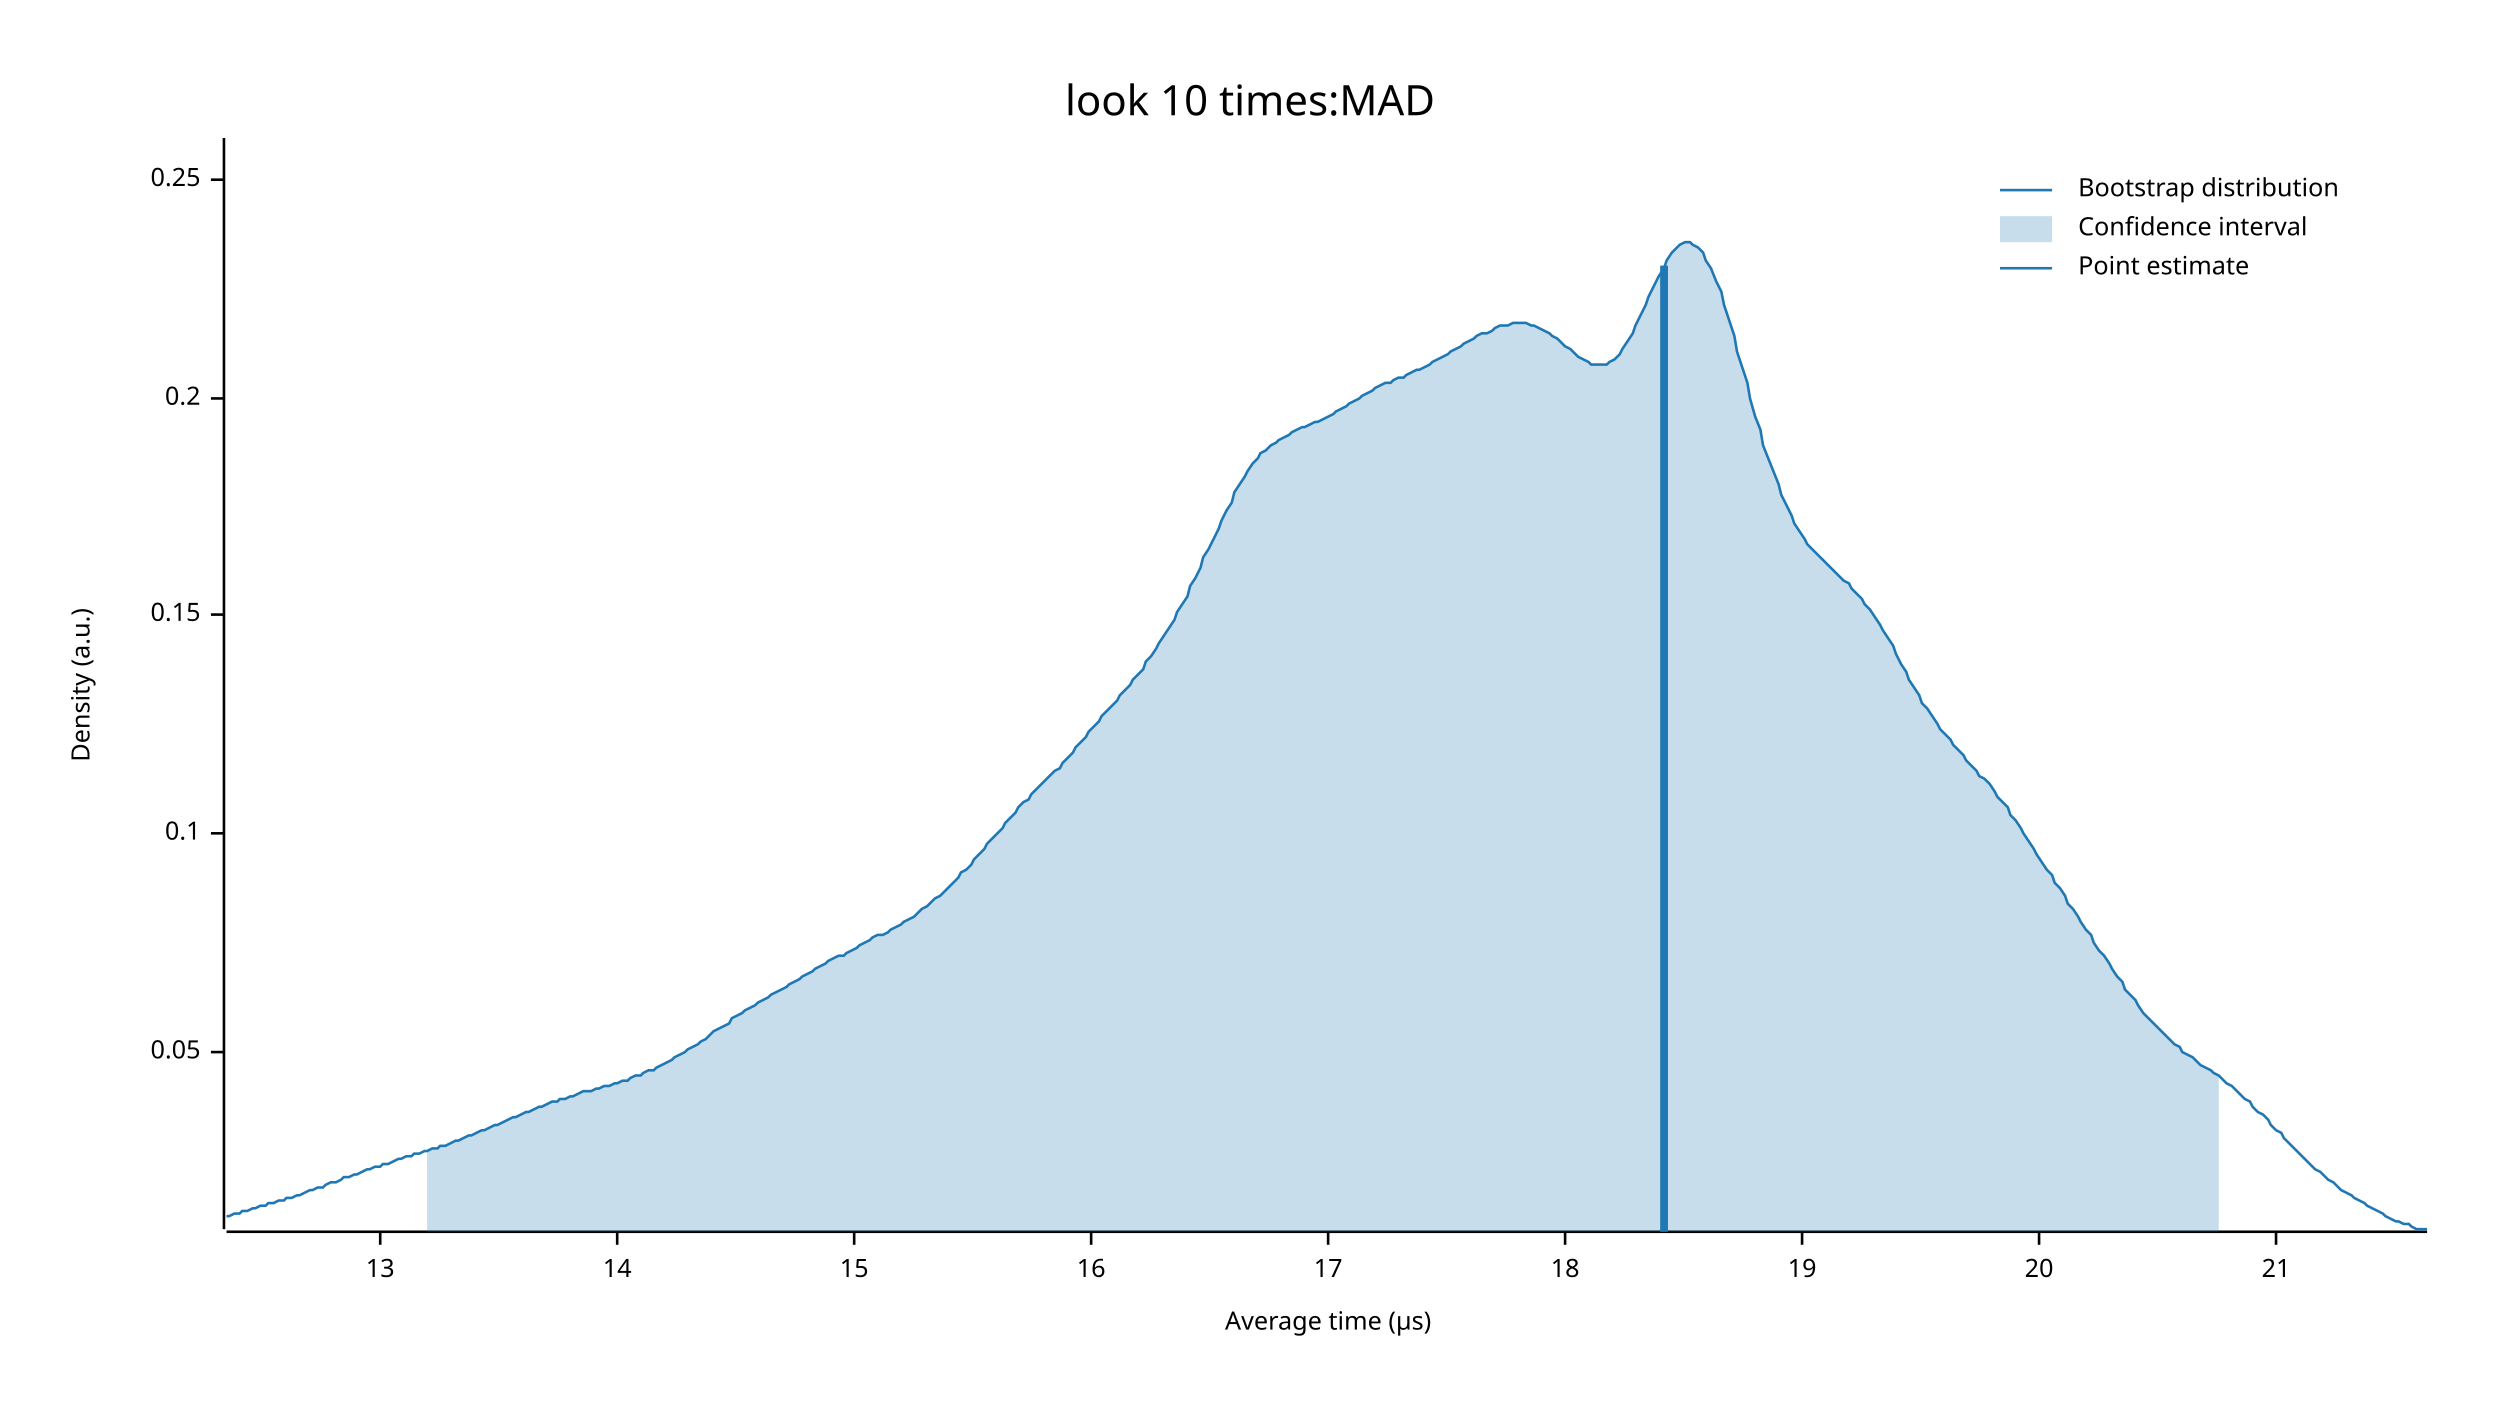
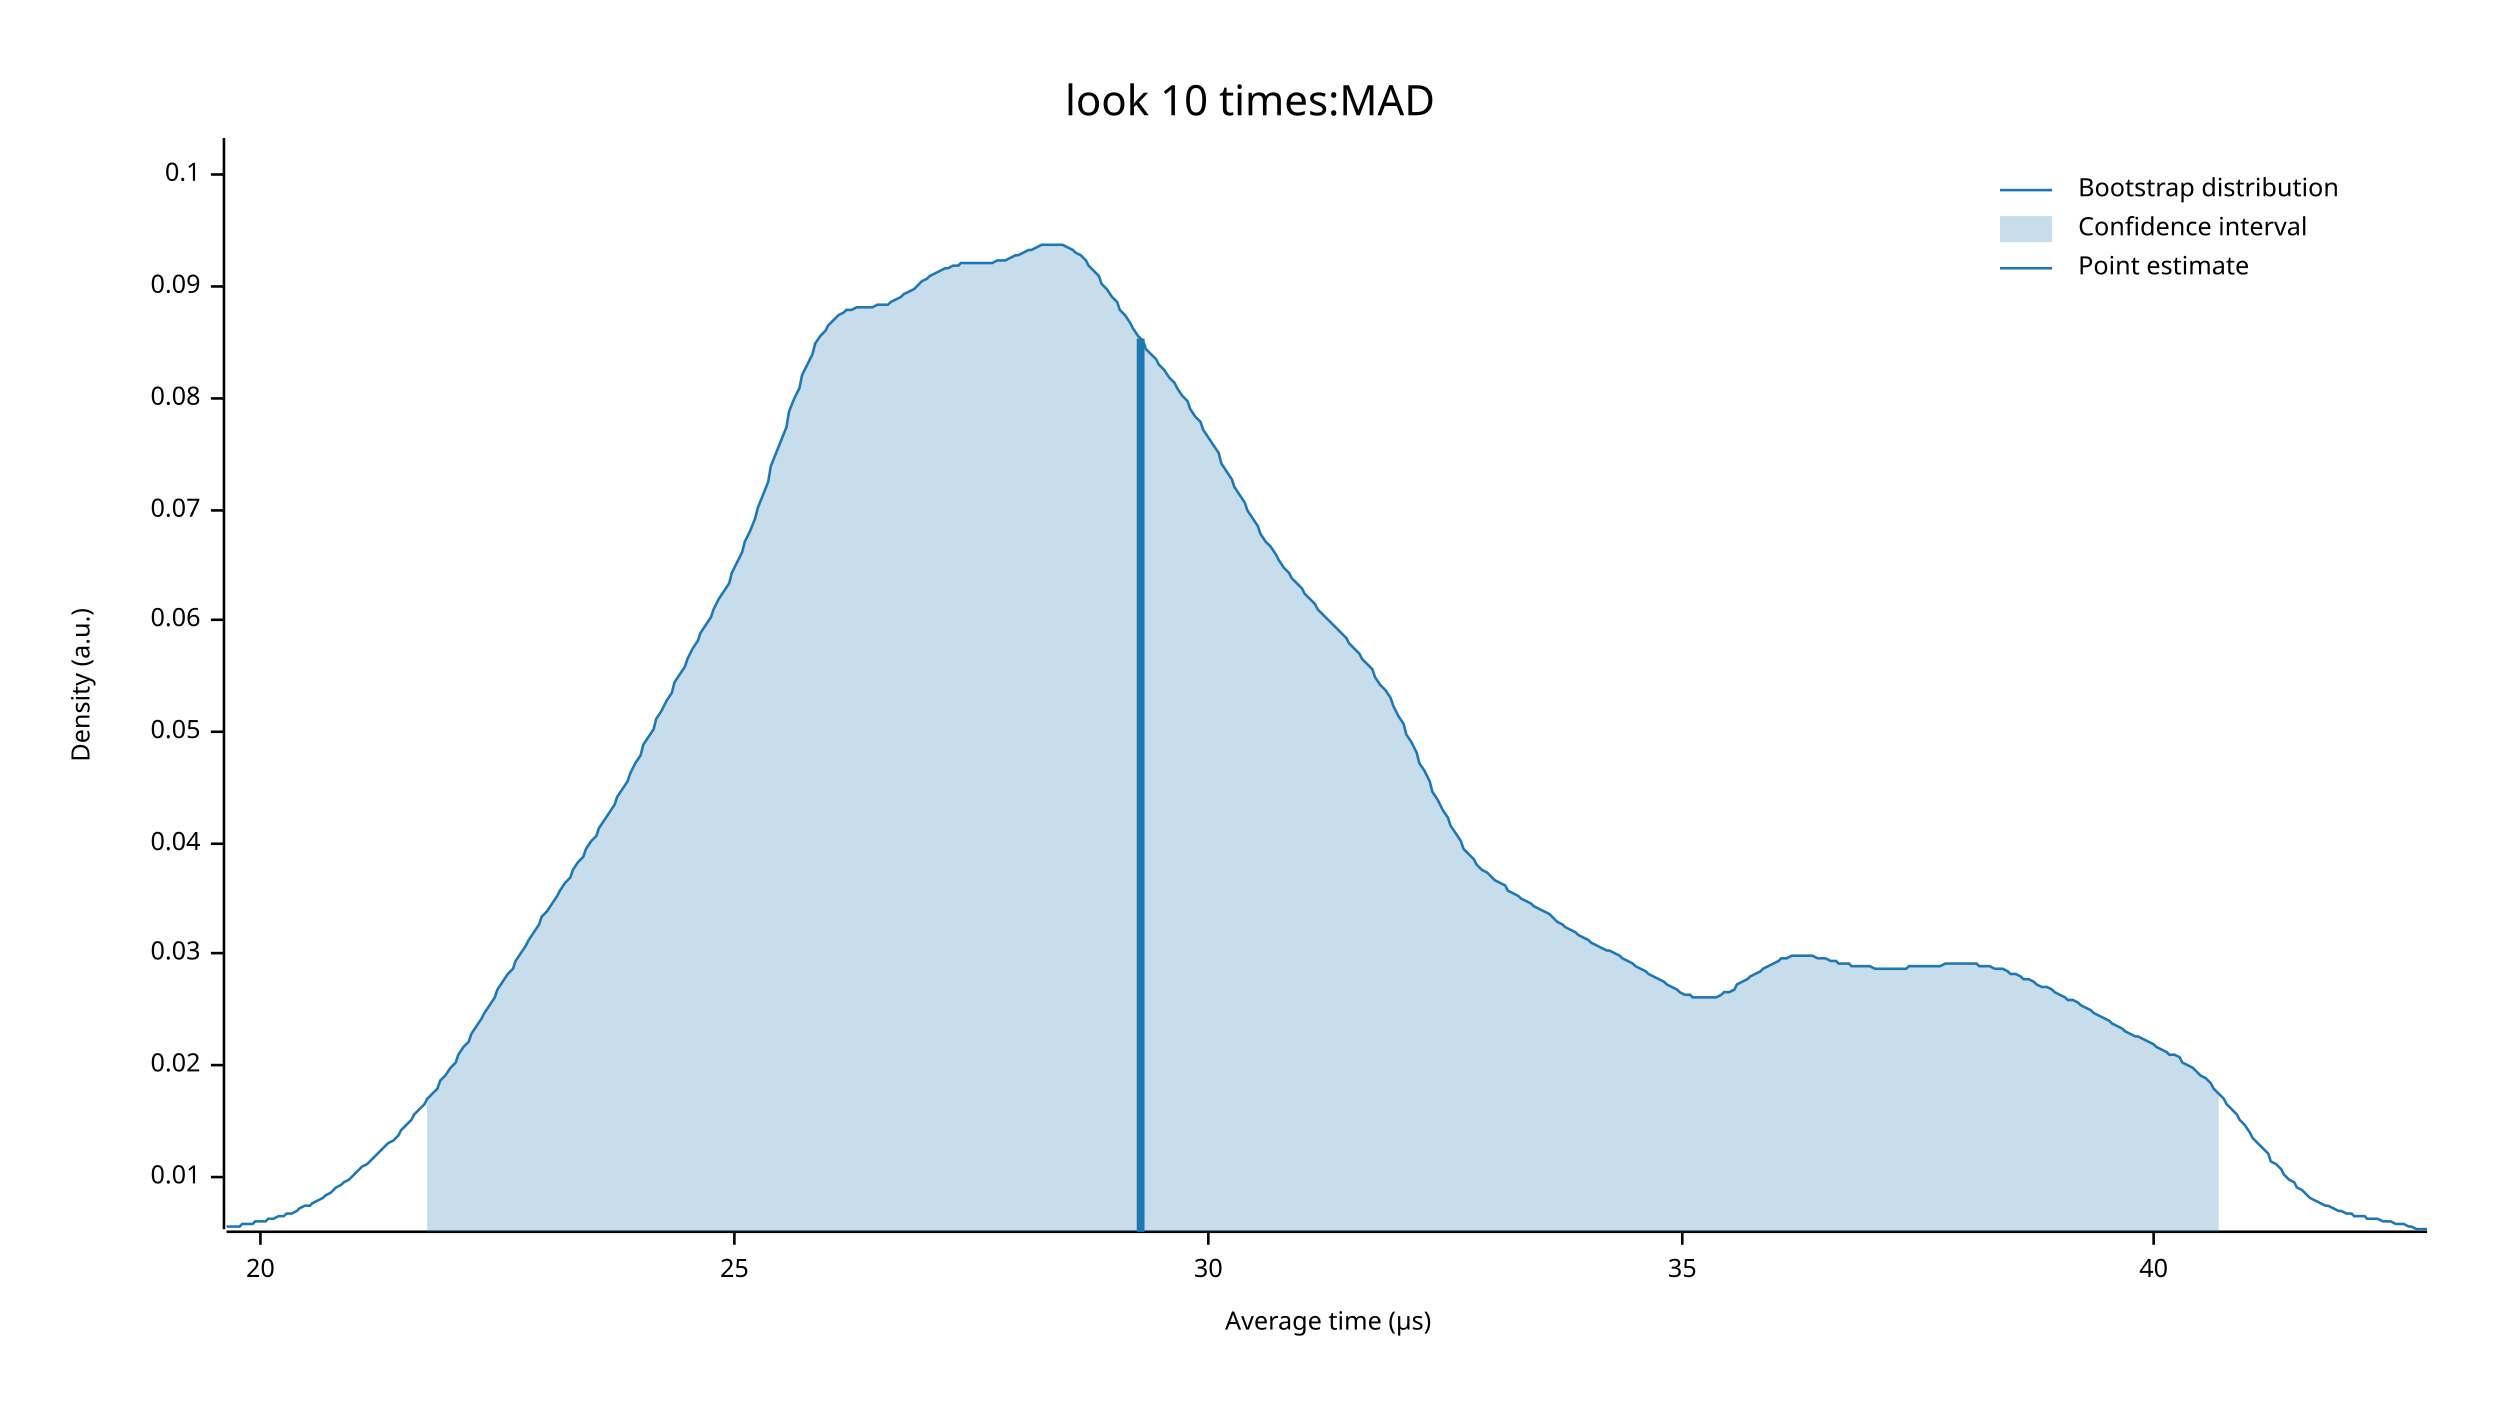
<svg xmlns="http://www.w3.org/2000/svg" width="960" height="540" viewBox="0 0 960 540">
  <text x="480" y="32" dy="0.76em" text-anchor="middle" font-family="sans-serif" font-size="16.129" opacity="1" fill="#000000">
look 10 times:MAD
</text>
  <text x="27" y="263" dy="0.76em" text-anchor="middle" font-family="sans-serif" font-size="9.677" opacity="1" fill="#000000" transform="rotate(270, 27, 263)">
Density (a.u.)
</text>
  <text x="510" y="513" dy="-0.5ex" text-anchor="middle" font-family="sans-serif" font-size="9.677" opacity="1" fill="#000000">
Average time (µs)
</text>
  <polyline fill="none" opacity="1" stroke="#000000" stroke-width="1" points="86,53 86,472 " />
-   <text x="77" y="404" dy="0.5ex" text-anchor="end" font-family="sans-serif" font-size="9.677" opacity="1" fill="#000000">
+   <text x="77" y="452" dy="0.5ex" text-anchor="end" font-family="sans-serif" font-size="9.677" opacity="1" fill="#000000">
+ 0.01
+ </text>
+   <polyline fill="none" opacity="1" stroke="#000000" stroke-width="1" points="81,452 86,452 " />
+   <text x="77" y="409" dy="0.5ex" text-anchor="end" font-family="sans-serif" font-size="9.677" opacity="1" fill="#000000">
+ 0.02
+ </text>
+   <polyline fill="none" opacity="1" stroke="#000000" stroke-width="1" points="81,409 86,409 " />
+   <text x="77" y="366" dy="0.5ex" text-anchor="end" font-family="sans-serif" font-size="9.677" opacity="1" fill="#000000">
+ 0.03
+ </text>
+   <polyline fill="none" opacity="1" stroke="#000000" stroke-width="1" points="81,366 86,366 " />
+   <text x="77" y="324" dy="0.5ex" text-anchor="end" font-family="sans-serif" font-size="9.677" opacity="1" fill="#000000">
+ 0.04
+ </text>
+   <polyline fill="none" opacity="1" stroke="#000000" stroke-width="1" points="81,324 86,324 " />
+   <text x="77" y="281" dy="0.5ex" text-anchor="end" font-family="sans-serif" font-size="9.677" opacity="1" fill="#000000">
0.05
</text>
-   <polyline fill="none" opacity="1" stroke="#000000" stroke-width="1" points="81,404 86,404 " />
-   <text x="77" y="320" dy="0.5ex" text-anchor="end" font-family="sans-serif" font-size="9.677" opacity="1" fill="#000000">
+   <polyline fill="none" opacity="1" stroke="#000000" stroke-width="1" points="81,281 86,281 " />
+   <text x="77" y="238" dy="0.5ex" text-anchor="end" font-family="sans-serif" font-size="9.677" opacity="1" fill="#000000">
+ 0.06
+ </text>
+   <polyline fill="none" opacity="1" stroke="#000000" stroke-width="1" points="81,238 86,238 " />
+   <text x="77" y="196" dy="0.5ex" text-anchor="end" font-family="sans-serif" font-size="9.677" opacity="1" fill="#000000">
+ 0.07
+ </text>
+   <polyline fill="none" opacity="1" stroke="#000000" stroke-width="1" points="81,196 86,196 " />
+   <text x="77" y="153" dy="0.5ex" text-anchor="end" font-family="sans-serif" font-size="9.677" opacity="1" fill="#000000">
+ 0.08
+ </text>
+   <polyline fill="none" opacity="1" stroke="#000000" stroke-width="1" points="81,153 86,153 " />
+   <text x="77" y="110" dy="0.5ex" text-anchor="end" font-family="sans-serif" font-size="9.677" opacity="1" fill="#000000">
+ 0.09
+ </text>
+   <polyline fill="none" opacity="1" stroke="#000000" stroke-width="1" points="81,110 86,110 " />
+   <text x="77" y="67" dy="0.5ex" text-anchor="end" font-family="sans-serif" font-size="9.677" opacity="1" fill="#000000">
0.1
</text>
-   <polyline fill="none" opacity="1" stroke="#000000" stroke-width="1" points="81,320 86,320 " />
-   <text x="77" y="236" dy="0.5ex" text-anchor="end" font-family="sans-serif" font-size="9.677" opacity="1" fill="#000000">
- 0.15
- </text>
-   <polyline fill="none" opacity="1" stroke="#000000" stroke-width="1" points="81,236 86,236 " />
-   <text x="77" y="153" dy="0.5ex" text-anchor="end" font-family="sans-serif" font-size="9.677" opacity="1" fill="#000000">
- 0.2
- </text>
-   <polyline fill="none" opacity="1" stroke="#000000" stroke-width="1" points="81,153 86,153 " />
-   <text x="77" y="69" dy="0.5ex" text-anchor="end" font-family="sans-serif" font-size="9.677" opacity="1" fill="#000000">
- 0.25
- </text>
-   <polyline fill="none" opacity="1" stroke="#000000" stroke-width="1" points="81,69 86,69 " />
+   <polyline fill="none" opacity="1" stroke="#000000" stroke-width="1" points="81,67 86,67 " />
  <polyline fill="none" opacity="1" stroke="#000000" stroke-width="1" points="87,473 932,473 " />
-   <text x="146" y="483" dy="0.76em" text-anchor="middle" font-family="sans-serif" font-size="9.677" opacity="1" fill="#000000">
- 13
- </text>
-   <polyline fill="none" opacity="1" stroke="#000000" stroke-width="1" points="146,473 146,478 " />
-   <text x="237" y="483" dy="0.76em" text-anchor="middle" font-family="sans-serif" font-size="9.677" opacity="1" fill="#000000">
- 14
- </text>
-   <polyline fill="none" opacity="1" stroke="#000000" stroke-width="1" points="237,473 237,478 " />
-   <text x="328" y="483" dy="0.76em" text-anchor="middle" font-family="sans-serif" font-size="9.677" opacity="1" fill="#000000">
- 15
- </text>
-   <polyline fill="none" opacity="1" stroke="#000000" stroke-width="1" points="328,473 328,478 " />
-   <text x="419" y="483" dy="0.76em" text-anchor="middle" font-family="sans-serif" font-size="9.677" opacity="1" fill="#000000">
- 16
- </text>
-   <polyline fill="none" opacity="1" stroke="#000000" stroke-width="1" points="419,473 419,478 " />
-   <text x="510" y="483" dy="0.76em" text-anchor="middle" font-family="sans-serif" font-size="9.677" opacity="1" fill="#000000">
- 17
- </text>
-   <polyline fill="none" opacity="1" stroke="#000000" stroke-width="1" points="510,473 510,478 " />
-   <text x="601" y="483" dy="0.76em" text-anchor="middle" font-family="sans-serif" font-size="9.677" opacity="1" fill="#000000">
- 18
- </text>
-   <polyline fill="none" opacity="1" stroke="#000000" stroke-width="1" points="601,473 601,478 " />
-   <text x="692" y="483" dy="0.76em" text-anchor="middle" font-family="sans-serif" font-size="9.677" opacity="1" fill="#000000">
- 19
- </text>
-   <polyline fill="none" opacity="1" stroke="#000000" stroke-width="1" points="692,473 692,478 " />
-   <text x="783" y="483" dy="0.76em" text-anchor="middle" font-family="sans-serif" font-size="9.677" opacity="1" fill="#000000">
+   <text x="100" y="483" dy="0.76em" text-anchor="middle" font-family="sans-serif" font-size="9.677" opacity="1" fill="#000000">
20
</text>
-   <polyline fill="none" opacity="1" stroke="#000000" stroke-width="1" points="783,473 783,478 " />
-   <text x="874" y="483" dy="0.76em" text-anchor="middle" font-family="sans-serif" font-size="9.677" opacity="1" fill="#000000">
- 21
+   <polyline fill="none" opacity="1" stroke="#000000" stroke-width="1" points="100,473 100,478 " />
+   <text x="282" y="483" dy="0.76em" text-anchor="middle" font-family="sans-serif" font-size="9.677" opacity="1" fill="#000000">
+ 25
</text>
-   <polyline fill="none" opacity="1" stroke="#000000" stroke-width="1" points="874,473 874,478 " />
-   <polyline fill="none" opacity="1" stroke="#1F78B4" stroke-width="1" points="87,467 88,467 90,466 92,466 93,465 95,465 97,464 98,464 100,463 102,463 103,462 105,462 107,461 109,461 110,460 112,460 114,459 115,459 117,458 119,457 120,457 122,456 124,456 125,455 127,454 129,454 131,453 132,452 134,452 136,451 137,451 139,450 141,449 142,449 144,448 146,448 147,447 149,447 151,446 153,445 154,445 156,444 158,444 159,443 161,443 163,442 164,442 166,441 168,441 169,440 171,440 173,439 175,438 176,438 178,437 180,436 181,436 183,435 185,434 186,434 188,433 190,432 191,432 193,431 195,430 197,429 198,429 200,428 202,427 203,427 205,426 207,425 208,425 210,424 212,423 214,423 215,422 217,422 219,421 220,421 222,420 224,419 225,419 227,419 229,418 230,418 232,417 234,417 236,416 237,416 239,415 241,415 242,414 244,413 246,413 247,412 249,411 251,411 252,410 254,409 256,408 258,407 259,406 261,405 263,404 264,403 266,402 268,401 269,400 271,399 273,397 274,396 276,395 278,394 280,393 281,391 283,390 285,389 286,388 288,387 290,386 291,385 293,384 295,383 296,382 298,381 300,380 302,379 303,378 305,377 307,376 308,375 310,374 312,373 313,372 315,371 317,370 318,369 320,368 322,367 324,367 325,366 327,365 329,364 330,363 332,362 334,361 335,360 337,359 339,359 341,358 342,357 344,356 346,355 347,354 349,353 351,352 352,351 354,349 356,348 357,347 359,345 361,344 363,342 364,341 366,339 368,337 369,335 371,334 373,332 374,330 376,328 378,326 379,324 381,322 383,320 385,318 386,316 388,314 390,312 391,310 393,308 395,307 396,305 398,303 400,301 401,300 403,298 405,296 407,295 408,293 410,291 412,289 413,287 415,285 417,283 418,281 420,279 422,277 423,275 425,273 427,271 429,269 430,267 432,265 434,263 435,261 437,259 439,257 440,254 442,252 444,249 445,247 447,244 449,241 451,238 452,235 454,232 456,229 457,225 459,222 461,218 462,214 464,211 466,207 468,203 469,200 471,196 473,193 474,189 476,186 478,183 479,181 481,178 483,176 484,174 486,173 488,171 490,170 491,169 493,168 495,167 496,166 498,165 500,164 501,164 503,163 505,162 506,162 508,161 510,160 512,159 513,158 515,157 517,156 518,155 520,154 522,153 523,152 525,151 527,150 528,149 530,148 532,147 534,147 535,146 537,145 539,145 540,144 542,143 544,142 545,142 547,141 549,140 550,139 552,138 554,137 556,136 557,135 559,134 561,133 562,132 564,131 566,130 567,129 569,128 571,128 573,127 574,126 576,125 578,125 579,125 581,124 583,124 584,124 586,124 588,125 589,125 591,126 593,127 595,128 596,129 598,130 600,132 601,133 603,134 605,136 606,137 608,138 610,139 611,140 613,140 615,140 617,140 618,139 620,138 622,136 623,134 625,131 627,128 628,125 630,121 632,117 633,114 635,110 637,106 639,103 640,100 642,97 644,95 645,94 647,93 649,93 650,94 652,95 654,97 655,100 657,103 659,108 661,112 662,117 664,123 666,129 667,135 669,141 671,147 672,153 674,160 676,165 677,171 679,176 681,181 683,186 684,190 686,194 688,198 689,201 691,204 693,207 694,209 696,211 698,213 700,215 701,216 703,218 705,220 706,221 708,223 710,224 711,226 713,228 715,230 716,232 718,234 720,237 722,240 723,242 725,245 727,248 728,251 730,255 732,258 733,261 735,264 737,267 738,270 740,272 742,275 744,278 745,280 747,282 749,284 750,286 752,288 754,290 755,292 757,294 759,296 760,298 762,299 764,301 766,304 767,306 769,308 771,310 772,313 774,315 776,318 777,320 779,323 781,326 782,328 784,331 786,334 788,336 789,339 791,341 793,344 794,347 796,349 798,352 799,354 801,357 803,359 804,362 806,365 808,367 810,370 811,372 813,375 815,377 816,380 818,382 820,384 821,386 823,389 825,391 827,393 828,394 830,396 832,398 833,399 835,401 837,402 838,404 840,405 842,406 843,407 845,409 847,410 849,411 850,412 852,413 854,415 855,416 857,417 859,419 860,420 862,422 864,423 865,425 867,427 869,428 871,430 872,432 874,434 876,435 877,437 879,439 881,441 882,442 884,444 886,446 887,447 889,449 891,450 893,452 894,453 896,454 898,456 899,457 901,458 903,459 904,460 906,461 908,462 909,463 911,464 913,465 915,466 916,467 918,468 920,469 921,469 923,470 925,470 926,471 928,472 930,472 932,472 " />
-   <polygon opacity="0.25" fill="#1F78B4" points="164,442 166,441 168,441 169,440 171,440 173,439 175,438 176,438 178,437 180,436 181,436 183,435 185,434 186,434 188,433 190,432 191,432 193,431 195,430 197,429 198,429 200,428 202,427 203,427 205,426 207,425 208,425 210,424 212,423 214,423 215,422 217,422 219,421 220,421 222,420 224,419 225,419 227,419 229,418 230,418 232,417 234,417 236,416 237,416 239,415 241,415 242,414 244,413 246,413 247,412 249,411 251,411 252,410 254,409 256,408 258,407 259,406 261,405 263,404 264,403 266,402 268,401 269,400 271,399 273,397 274,396 276,395 278,394 280,393 281,391 283,390 285,389 286,388 288,387 290,386 291,385 293,384 295,383 296,382 298,381 300,380 302,379 303,378 305,377 307,376 308,375 310,374 312,373 313,372 315,371 317,370 318,369 320,368 322,367 324,367 325,366 327,365 329,364 330,363 332,362 334,361 335,360 337,359 339,359 341,358 342,357 344,356 346,355 347,354 349,353 351,352 352,351 354,349 356,348 357,347 359,345 361,344 363,342 364,341 366,339 368,337 369,335 371,334 373,332 374,330 376,328 378,326 379,324 381,322 383,320 385,318 386,316 388,314 390,312 391,310 393,308 395,307 396,305 398,303 400,301 401,300 403,298 405,296 407,295 408,293 410,291 412,289 413,287 415,285 417,283 418,281 420,279 422,277 423,275 425,273 427,271 429,269 430,267 432,265 434,263 435,261 437,259 439,257 440,254 442,252 444,249 445,247 447,244 449,241 451,238 452,235 454,232 456,229 457,225 459,222 461,218 462,214 464,211 466,207 468,203 469,200 471,196 473,193 474,189 476,186 478,183 479,181 481,178 483,176 484,174 486,173 488,171 490,170 491,169 493,168 495,167 496,166 498,165 500,164 501,164 503,163 505,162 506,162 508,161 510,160 512,159 513,158 515,157 517,156 518,155 520,154 522,153 523,152 525,151 527,150 528,149 530,148 532,147 534,147 535,146 537,145 539,145 540,144 542,143 544,142 545,142 547,141 549,140 550,139 552,138 554,137 556,136 557,135 559,134 561,133 562,132 564,131 566,130 567,129 569,128 571,128 573,127 574,126 576,125 578,125 579,125 581,124 583,124 584,124 586,124 588,125 589,125 591,126 593,127 595,128 596,129 598,130 600,132 601,133 603,134 605,136 606,137 608,138 610,139 611,140 613,140 615,140 617,140 618,139 620,138 622,136 623,134 625,131 627,128 628,125 630,121 632,117 633,114 635,110 637,106 639,103 640,100 642,97 644,95 645,94 647,93 649,93 650,94 652,95 654,97 655,100 657,103 659,108 661,112 662,117 664,123 666,129 667,135 669,141 671,147 672,153 674,160 676,165 677,171 679,176 681,181 683,186 684,190 686,194 688,198 689,201 691,204 693,207 694,209 696,211 698,213 700,215 701,216 703,218 705,220 706,221 708,223 710,224 711,226 713,228 715,230 716,232 718,234 720,237 722,240 723,242 725,245 727,248 728,251 730,255 732,258 733,261 735,264 737,267 738,270 740,272 742,275 744,278 745,280 747,282 749,284 750,286 752,288 754,290 755,292 757,294 759,296 760,298 762,299 764,301 766,304 767,306 769,308 771,310 772,313 774,315 776,318 777,320 779,323 781,326 782,328 784,331 786,334 788,336 789,339 791,341 793,344 794,347 796,349 798,352 799,354 801,357 803,359 804,362 806,365 808,367 810,370 811,372 813,375 815,377 816,380 818,382 820,384 821,386 823,389 825,391 827,393 828,394 830,396 832,398 833,399 835,401 837,402 838,404 840,405 842,406 843,407 845,409 847,410 849,411 850,412 852,413 852,473 164,473 " />
-   <polyline fill="none" opacity="1" stroke="#1F78B4" stroke-width="3" points="639,473 639,102 " />
+   <polyline fill="none" opacity="1" stroke="#000000" stroke-width="1" points="282,473 282,478 " />
+   <text x="464" y="483" dy="0.76em" text-anchor="middle" font-family="sans-serif" font-size="9.677" opacity="1" fill="#000000">
+ 30
+ </text>
+   <polyline fill="none" opacity="1" stroke="#000000" stroke-width="1" points="464,473 464,478 " />
+   <text x="646" y="483" dy="0.76em" text-anchor="middle" font-family="sans-serif" font-size="9.677" opacity="1" fill="#000000">
+ 35
+ </text>
+   <polyline fill="none" opacity="1" stroke="#000000" stroke-width="1" points="646,473 646,478 " />
+   <text x="827" y="483" dy="0.76em" text-anchor="middle" font-family="sans-serif" font-size="9.677" opacity="1" fill="#000000">
+ 40
+ </text>
+   <polyline fill="none" opacity="1" stroke="#000000" stroke-width="1" points="827,473 827,478 " />
+   <polyline fill="none" opacity="1" stroke="#1F78B4" stroke-width="1" points="87,471 88,471 90,471 92,471 93,470 95,470 97,470 98,469 100,469 102,469 103,468 105,468 107,467 109,467 110,466 112,466 114,465 115,464 117,463 119,463 120,462 122,461 124,460 125,459 127,458 129,456 131,455 132,454 134,453 136,451 137,450 139,448 141,447 142,446 144,444 146,442 147,441 149,439 151,438 153,436 154,434 156,432 158,430 159,428 161,426 163,424 164,422 166,420 168,418 169,415 171,413 173,410 175,408 176,405 178,402 180,400 181,397 183,394 185,391 186,389 188,386 190,383 191,380 193,377 195,374 197,372 198,369 200,366 202,363 203,361 205,358 207,355 208,352 210,350 212,347 214,344 215,342 217,339 219,337 220,334 222,331 224,329 225,326 227,323 229,321 230,318 232,315 234,312 236,309 237,306 239,303 241,300 242,297 244,293 246,290 247,286 249,283 251,280 252,276 254,273 256,269 258,266 259,262 261,259 263,256 264,253 266,249 268,246 269,243 271,240 273,237 274,234 276,230 278,227 280,224 281,220 283,216 285,212 286,208 288,204 290,199 291,195 293,190 295,185 296,179 298,174 300,169 302,164 303,158 305,153 307,149 308,144 310,140 312,136 313,132 315,129 317,127 318,125 320,123 322,121 324,120 325,119 327,119 329,118 330,118 332,118 334,118 335,118 337,117 339,117 341,117 342,116 344,115 346,114 347,113 349,112 351,111 352,110 354,108 356,107 357,106 359,105 361,104 363,103 364,103 366,102 368,102 369,101 371,101 373,101 374,101 376,101 378,101 379,101 381,101 383,100 385,100 386,100 388,99 390,98 391,98 393,97 395,96 396,96 398,95 400,94 401,94 403,94 405,94 407,94 408,94 410,95 412,96 413,97 415,98 417,100 418,102 420,104 422,106 423,109 425,111 427,114 429,116 430,119 432,121 434,124 435,126 437,129 439,131 440,134 442,136 444,138 445,140 447,142 449,145 451,147 452,149 454,152 456,154 457,157 459,160 461,162 462,165 464,168 466,171 468,174 469,178 471,181 473,184 474,187 476,190 478,193 479,196 481,199 483,202 484,205 486,208 488,210 490,213 491,215 493,218 495,220 496,222 498,224 500,226 501,228 503,230 505,232 506,234 508,236 510,238 512,240 513,241 515,243 517,245 518,247 520,249 522,251 523,253 525,255 527,257 528,260 530,263 532,265 534,268 535,271 537,275 539,278 540,282 542,285 544,289 545,293 547,296 549,300 550,304 552,307 554,311 556,314 557,317 559,320 561,323 562,326 564,328 566,330 567,332 569,334 571,335 573,337 574,338 576,339 578,340 579,342 581,343 583,344 584,345 586,346 588,347 589,348 591,349 593,350 595,351 596,352 598,354 600,355 601,356 603,357 605,358 606,359 608,360 610,361 611,362 613,363 615,364 617,365 618,365 620,366 622,367 623,368 625,369 627,370 628,371 630,372 632,373 633,374 635,375 637,376 639,377 640,378 642,379 644,380 645,381 647,382 649,382 650,383 652,383 654,383 655,383 657,383 659,383 661,382 662,381 664,381 666,380 667,378 669,377 671,376 672,375 674,374 676,373 677,372 679,371 681,370 683,369 684,368 686,368 688,367 689,367 691,367 693,367 694,367 696,367 698,368 700,368 701,368 703,369 705,369 706,370 708,370 710,370 711,371 713,371 715,371 716,371 718,371 720,372 722,372 723,372 725,372 727,372 728,372 730,372 732,372 733,371 735,371 737,371 738,371 740,371 742,371 744,371 745,371 747,370 749,370 750,370 752,370 754,370 755,370 757,370 759,370 760,371 762,371 764,371 766,372 767,372 769,372 771,373 772,374 774,374 776,375 777,376 779,376 781,377 782,378 784,379 786,379 788,380 789,381 791,382 793,383 794,384 796,384 798,385 799,386 801,387 803,388 804,389 806,390 808,391 810,392 811,393 813,394 815,395 816,396 818,397 820,398 821,398 823,399 825,400 827,401 828,402 830,403 832,404 833,405 835,405 837,406 838,408 840,409 842,410 843,411 845,413 847,414 849,416 850,418 852,420 854,422 855,424 857,426 859,428 860,430 862,432 864,435 865,437 867,439 869,441 871,443 872,446 874,447 876,449 877,451 879,453 881,454 882,456 884,457 886,459 887,460 889,461 891,462 893,463 894,463 896,464 898,465 899,465 901,466 903,466 904,467 906,467 908,467 909,468 911,468 913,468 915,469 916,469 918,469 920,470 921,470 923,470 925,471 926,471 928,472 930,472 932,472 " />
+   <polygon opacity="0.25" fill="#1F78B4" points="164,422 166,420 168,418 169,415 171,413 173,410 175,408 176,405 178,402 180,400 181,397 183,394 185,391 186,389 188,386 190,383 191,380 193,377 195,374 197,372 198,369 200,366 202,363 203,361 205,358 207,355 208,352 210,350 212,347 214,344 215,342 217,339 219,337 220,334 222,331 224,329 225,326 227,323 229,321 230,318 232,315 234,312 236,309 237,306 239,303 241,300 242,297 244,293 246,290 247,286 249,283 251,280 252,276 254,273 256,269 258,266 259,262 261,259 263,256 264,253 266,249 268,246 269,243 271,240 273,237 274,234 276,230 278,227 280,224 281,220 283,216 285,212 286,208 288,204 290,199 291,195 293,190 295,185 296,179 298,174 300,169 302,164 303,158 305,153 307,149 308,144 310,140 312,136 313,132 315,129 317,127 318,125 320,123 322,121 324,120 325,119 327,119 329,118 330,118 332,118 334,118 335,118 337,117 339,117 341,117 342,116 344,115 346,114 347,113 349,112 351,111 352,110 354,108 356,107 357,106 359,105 361,104 363,103 364,103 366,102 368,102 369,101 371,101 373,101 374,101 376,101 378,101 379,101 381,101 383,100 385,100 386,100 388,99 390,98 391,98 393,97 395,96 396,96 398,95 400,94 401,94 403,94 405,94 407,94 408,94 410,95 412,96 413,97 415,98 417,100 418,102 420,104 422,106 423,109 425,111 427,114 429,116 430,119 432,121 434,124 435,126 437,129 439,131 440,134 442,136 444,138 445,140 447,142 449,145 451,147 452,149 454,152 456,154 457,157 459,160 461,162 462,165 464,168 466,171 468,174 469,178 471,181 473,184 474,187 476,190 478,193 479,196 481,199 483,202 484,205 486,208 488,210 490,213 491,215 493,218 495,220 496,222 498,224 500,226 501,228 503,230 505,232 506,234 508,236 510,238 512,240 513,241 515,243 517,245 518,247 520,249 522,251 523,253 525,255 527,257 528,260 530,263 532,265 534,268 535,271 537,275 539,278 540,282 542,285 544,289 545,293 547,296 549,300 550,304 552,307 554,311 556,314 557,317 559,320 561,323 562,326 564,328 566,330 567,332 569,334 571,335 573,337 574,338 576,339 578,340 579,342 581,343 583,344 584,345 586,346 588,347 589,348 591,349 593,350 595,351 596,352 598,354 600,355 601,356 603,357 605,358 606,359 608,360 610,361 611,362 613,363 615,364 617,365 618,365 620,366 622,367 623,368 625,369 627,370 628,371 630,372 632,373 633,374 635,375 637,376 639,377 640,378 642,379 644,380 645,381 647,382 649,382 650,383 652,383 654,383 655,383 657,383 659,383 661,382 662,381 664,381 666,380 667,378 669,377 671,376 672,375 674,374 676,373 677,372 679,371 681,370 683,369 684,368 686,368 688,367 689,367 691,367 693,367 694,367 696,367 698,368 700,368 701,368 703,369 705,369 706,370 708,370 710,370 711,371 713,371 715,371 716,371 718,371 720,372 722,372 723,372 725,372 727,372 728,372 730,372 732,372 733,371 735,371 737,371 738,371 740,371 742,371 744,371 745,371 747,370 749,370 750,370 752,370 754,370 755,370 757,370 759,370 760,371 762,371 764,371 766,372 767,372 769,372 771,373 772,374 774,374 776,375 777,376 779,376 781,377 782,378 784,379 786,379 788,380 789,381 791,382 793,383 794,384 796,384 798,385 799,386 801,387 803,388 804,389 806,390 808,391 810,392 811,393 813,394 815,395 816,396 818,397 820,398 821,398 823,399 825,400 827,401 828,402 830,403 832,404 833,405 835,405 837,406 838,408 840,409 842,410 843,411 845,413 847,414 849,416 850,418 852,420 852,473 164,473 " />
+   <polyline fill="none" opacity="1" stroke="#1F78B4" stroke-width="3" points="438,473 438,130 " />
  <text x="798" y="68" dy="0.76em" text-anchor="start" font-family="sans-serif" font-size="9.677" opacity="1" fill="#000000">
Bootstrap distribution
</text>
  <text x="798" y="83" dy="0.76em" text-anchor="start" font-family="sans-serif" font-size="9.677" opacity="1" fill="#000000">
Confidence interval
</text>
  <text x="798" y="98" dy="0.76em" text-anchor="start" font-family="sans-serif" font-size="9.677" opacity="1" fill="#000000">
Point estimate
</text>
  <polyline fill="none" opacity="1" stroke="#1F78B4" stroke-width="1" points="768,73 788,73 " />
  <rect x="768" y="83" width="20" height="10" opacity="0.25" fill="#1F78B4" stroke="none" />
  <polyline fill="none" opacity="1" stroke="#1F78B4" stroke-width="1" points="768,103 788,103 " />
</svg>
